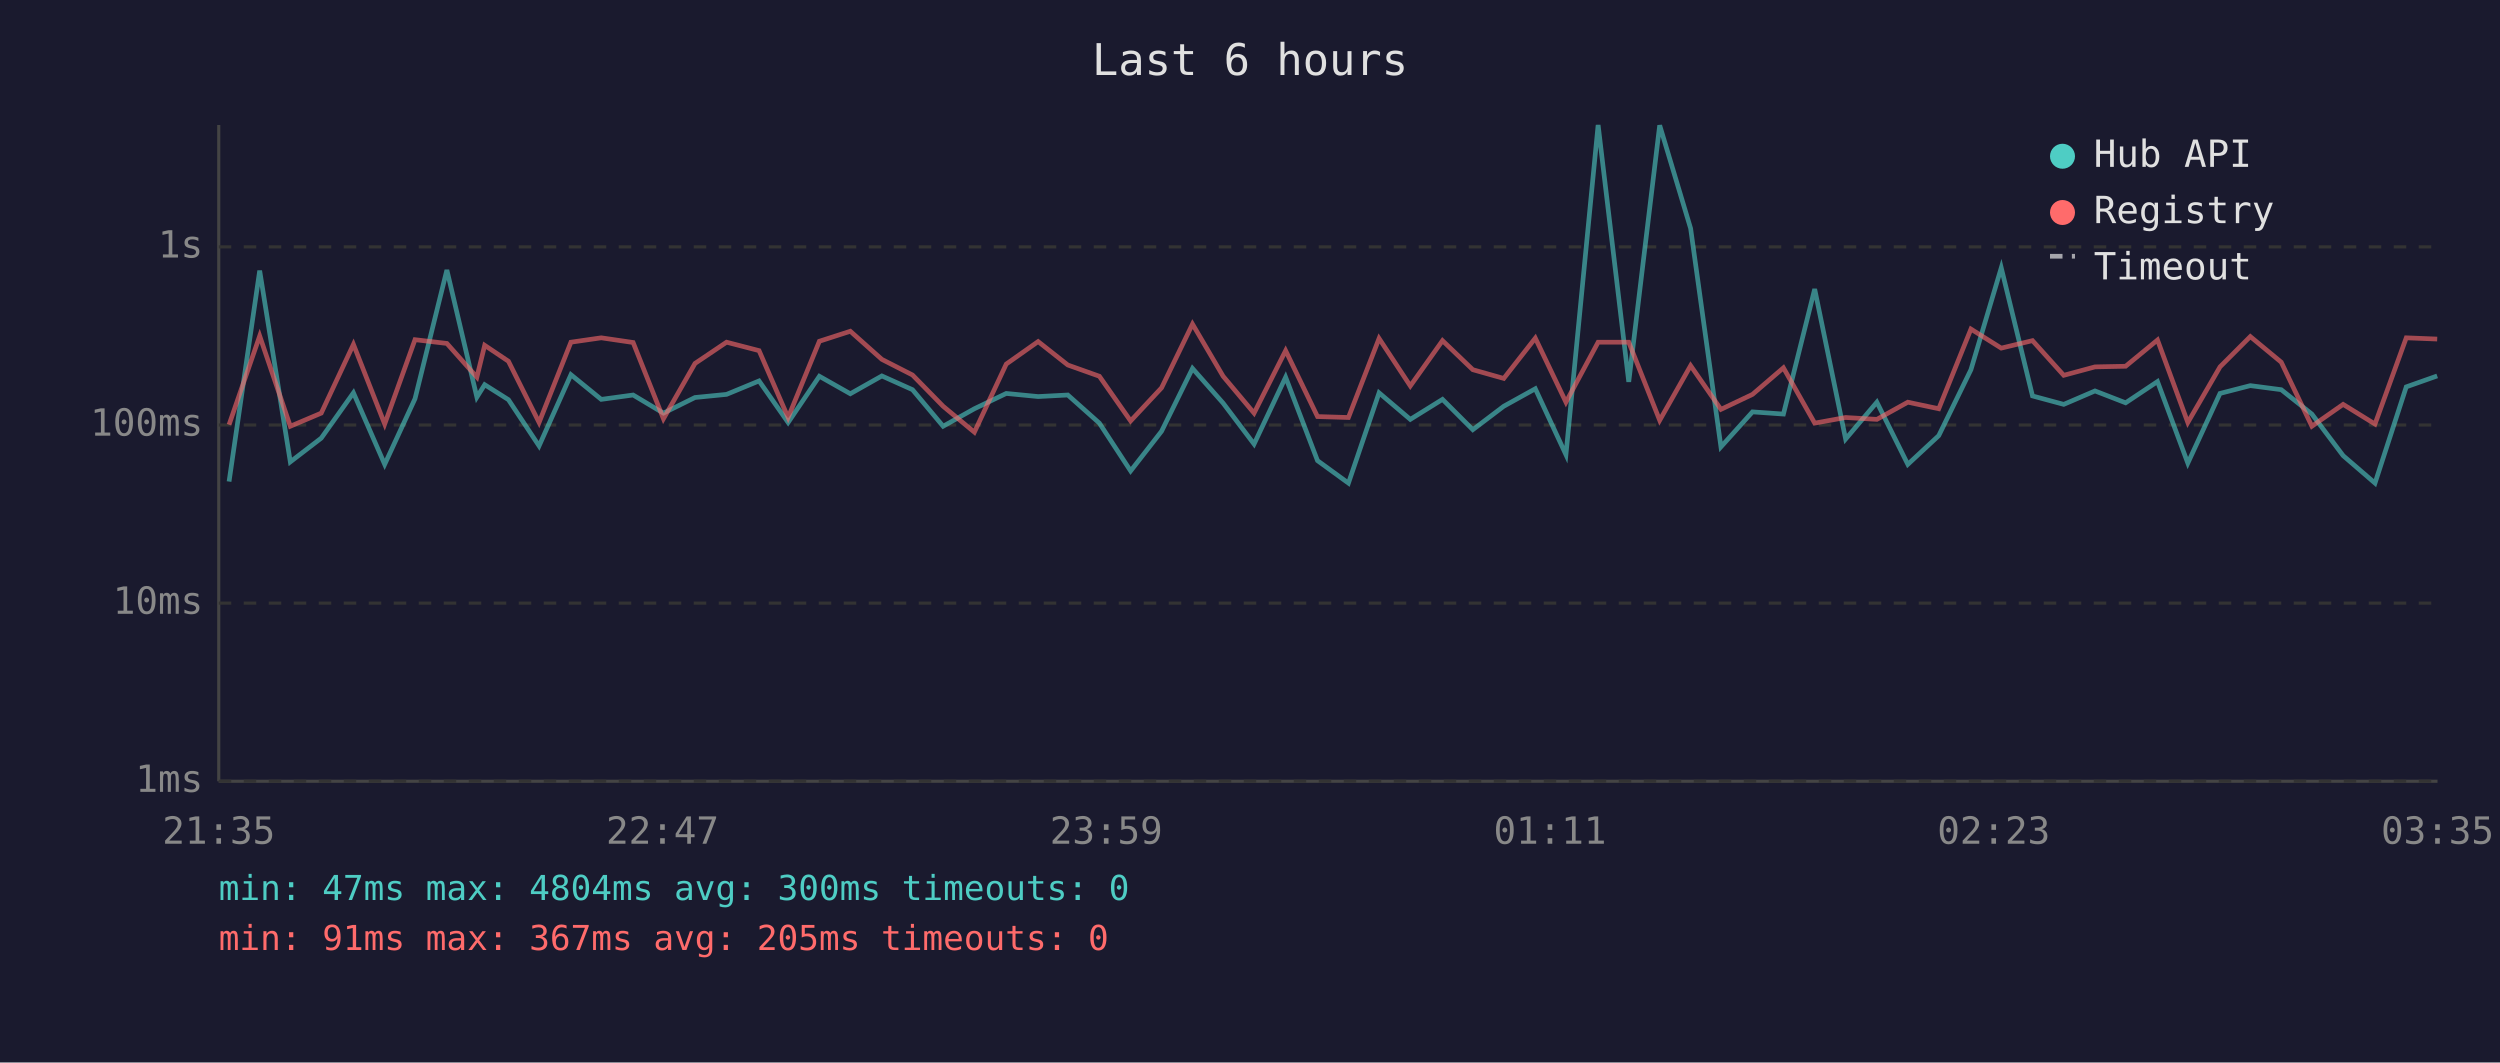
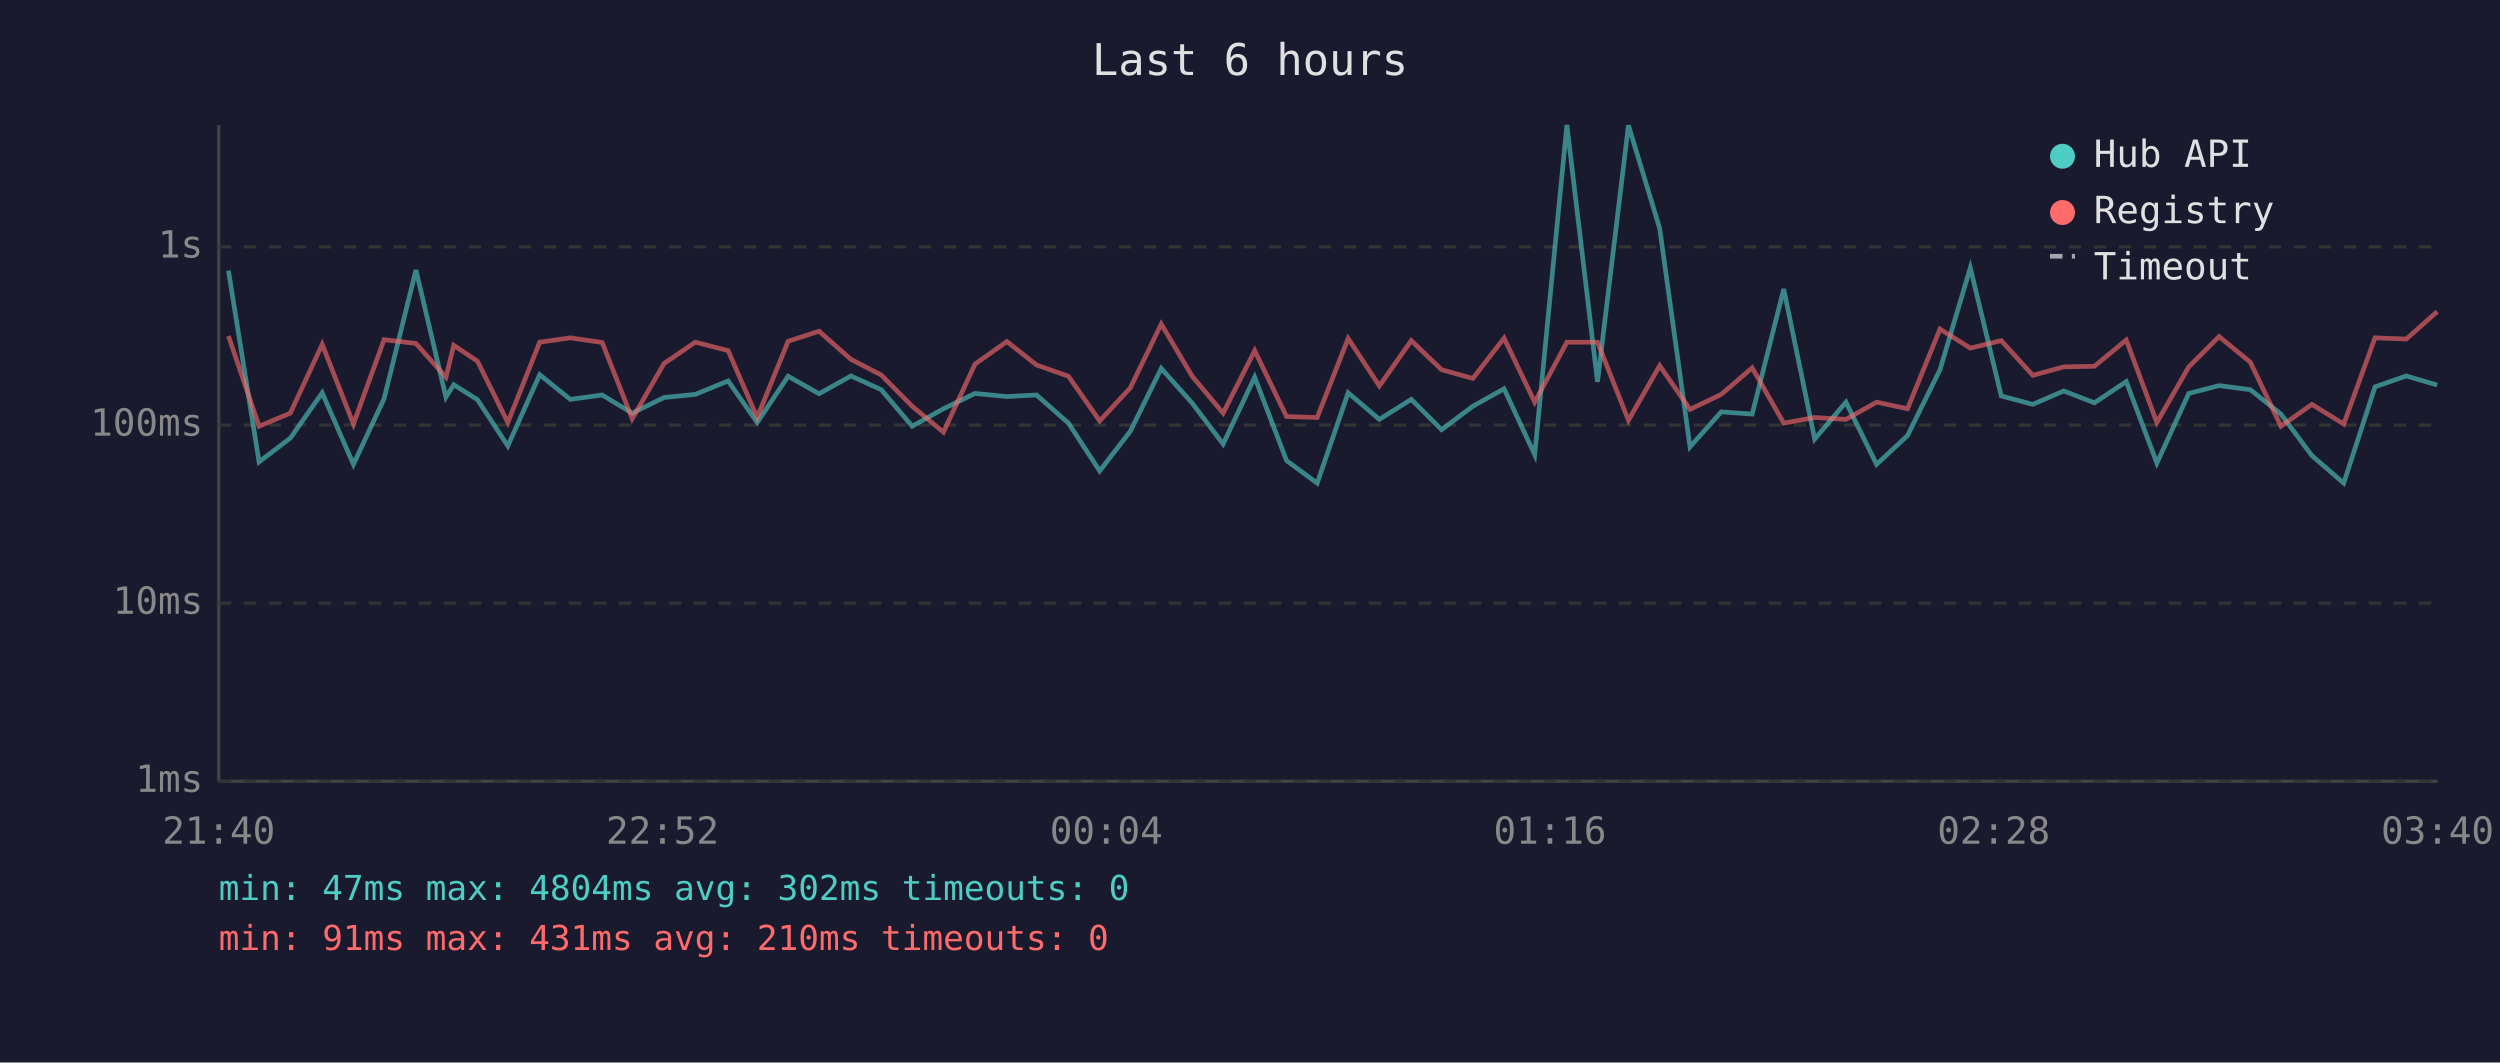
<svg xmlns="http://www.w3.org/2000/svg" viewBox="0 0 800 340" font-family="monospace" font-size="12">
  <rect width="800" height="340" fill="#1a1a2e" />
  <text x="400" y="24" fill="#e0e0e0" font-size="14" text-anchor="middle">Last 6 hours</text>
  <line x1="70" y1="40" x2="70" y2="250" stroke="#444" stroke-width="1" />
  <line x1="70" y1="250" x2="780" y2="250" stroke="#444" stroke-width="1" />
  <line x1="70" y1="250" x2="780" y2="250" stroke="#333" stroke-width="1" stroke-dasharray="4" />
  <text x="65" y="250" fill="#888" text-anchor="end" dominant-baseline="middle">1ms</text>
  <line x1="70" y1="193" x2="780" y2="193" stroke="#333" stroke-width="1" stroke-dasharray="4" />
  <text x="65" y="193" fill="#888" text-anchor="end" dominant-baseline="middle">10ms</text>
  <line x1="70" y1="136" x2="780" y2="136" stroke="#333" stroke-width="1" stroke-dasharray="4" />
  <text x="65" y="136" fill="#888" text-anchor="end" dominant-baseline="middle">100ms</text>
  <line x1="70" y1="79" x2="780" y2="79" stroke="#333" stroke-width="1" stroke-dasharray="4" />
  <text x="65" y="79" fill="#888" text-anchor="end" dominant-baseline="middle">1s</text>
-   <text x="70" y="270" fill="#888" text-anchor="middle">21:35</text>
-   <text x="212" y="270" fill="#888" text-anchor="middle">22:47</text>
-   <text x="354" y="270" fill="#888" text-anchor="middle">23:59</text>
-   <text x="496" y="270" fill="#888" text-anchor="middle">01:11</text>
-   <text x="638" y="270" fill="#888" text-anchor="middle">02:23</text>
-   <text x="780" y="270" fill="#888" text-anchor="middle">03:35</text>
-   <polyline points="73.3,154.1 83.1,86.6 92.9,147.8 102.8,140.2 113.1,125.7 123.1,148.6 132.8,127.6 143.0,86.4 152.6,127.1 155.1,123.1 162.7,127.9 172.5,142.7 182.7,119.9 192.4,127.8 202.6,126.4 212.3,132.2 222.4,127.2 232.5,126.2 242.9,121.9 252.2,135.2 262.2,120.4 272.1,126.0 282.2,120.3 292.0,124.7 301.8,136.4 311.8,130.8 322.0,125.9 332.2,126.9 341.7,126.4 351.8,135.4 361.8,150.7 371.7,138.0 381.6,117.9 391.4,129.0 401.3,142.1 411.4,120.7 421.6,147.4 431.5,154.6 441.3,125.7 451.3,134.2 461.6,127.8 471.3,137.5 481.2,130.0 491.3,124.4 501.1,145.5 511.4,40.0 521.2,122.2 531.1,40.1 541.0,73.1 550.7,143.0 560.8,131.8 570.7,132.5 580.7,92.5 590.6,140.5 600.6,128.7 610.5,148.6 620.4,139.4 630.7,118.3 640.4,85.7 650.4,126.7 660.4,129.4 670.4,125.1 680.2,128.9 690.4,122.1 700.1,148.2 710.4,125.9 720.1,123.4 730.0,124.7 739.8,132.5 749.8,145.8 760.0,154.6 770.0,123.8 779.9,120.3" fill="none" stroke="#4ecdc4" stroke-width="1.5" opacity="0.6" />
-   <polyline points="73.3,135.9 83.1,107.5 92.9,136.4 102.8,132.2 113.1,110.2 123.1,135.7 132.8,108.7 143.0,109.9 152.6,120.7 155.1,110.5 162.7,115.6 172.5,135.2 182.7,109.5 192.4,108.1 202.6,109.6 212.3,134.0 222.4,116.3 232.5,109.5 242.9,112.2 252.2,133.6 262.2,109.2 272.1,106.0 282.2,115.0 292.0,120.0 301.8,130.0 311.8,138.3 322.0,116.5 332.2,109.3 341.7,116.8 351.8,120.4 361.8,134.7 371.7,124.1 381.6,103.7 391.4,120.4 401.3,132.2 411.4,112.2 421.6,133.3 431.5,133.6 441.3,108.3 451.3,123.5 461.6,109.0 471.3,118.3 481.2,121.1 491.3,108.2 501.1,128.7 511.4,109.5 521.2,109.5 531.1,134.5 541.0,117.0 550.7,131.0 560.8,126.2 570.7,117.7 580.7,135.4 590.6,133.6 600.6,134.2 610.5,128.7 620.4,130.8 630.7,105.3 640.4,111.4 650.4,109.0 660.4,120.1 670.4,117.4 680.2,117.2 690.4,108.8 700.1,135.2 710.4,117.4 720.1,107.7 730.0,115.9 739.8,136.4 749.8,129.4 760.0,135.7 770.0,108.1 779.9,108.5" fill="none" stroke="#ff6b6b" stroke-width="1.5" opacity="0.6" />
+   <text x="70" y="270" fill="#888" text-anchor="middle">21:40</text>
+   <text x="212" y="270" fill="#888" text-anchor="middle">22:52</text>
+   <text x="354" y="270" fill="#888" text-anchor="middle">00:04</text>
+   <text x="496" y="270" fill="#888" text-anchor="middle">01:16</text>
+   <text x="638" y="270" fill="#888" text-anchor="middle">02:28</text>
+   <text x="780" y="270" fill="#888" text-anchor="middle">03:40</text>
+   <polyline points="73.1,86.6 82.9,147.8 92.9,140.2 103.1,125.7 113.1,148.6 122.9,127.6 133.1,86.4 142.7,127.1 145.2,123.1 152.8,127.9 162.5,142.7 172.7,119.9 182.5,127.8 192.7,126.4 202.3,132.2 212.5,127.2 222.5,126.2 233.0,121.9 242.3,135.2 252.2,120.4 262.1,126.0 272.3,120.3 282.0,124.7 291.9,136.4 301.9,130.8 312.0,125.9 322.2,126.9 331.7,126.4 341.9,135.4 351.9,150.7 361.7,138.0 371.6,117.9 381.5,129.0 391.4,142.1 401.5,120.7 411.7,147.4 421.5,154.6 431.4,125.7 441.4,134.2 451.6,127.8 461.3,137.5 471.3,130.0 481.3,124.4 491.1,145.5 501.4,40.0 511.2,122.2 521.1,40.1 531.1,73.1 540.8,143.0 550.8,131.8 560.7,132.5 570.8,92.5 580.7,140.5 590.7,128.7 600.5,148.6 610.4,139.4 620.8,118.3 630.5,85.7 640.4,126.7 650.5,129.4 660.4,125.1 670.2,128.9 680.4,122.1 690.2,148.2 700.4,125.9 710.1,123.4 720.1,124.7 729.9,132.5 739.8,145.8 750.0,154.6 760.0,123.8 770.0,120.3 779.9,123.2" fill="none" stroke="#4ecdc4" stroke-width="1.5" opacity="0.6" />
+   <polyline points="73.1,107.5 82.9,136.4 92.9,132.2 103.1,110.2 113.1,135.7 122.9,108.7 133.1,109.9 142.7,120.7 145.2,110.5 152.8,115.6 162.5,135.2 172.7,109.5 182.5,108.1 192.7,109.6 202.3,134.0 212.5,116.3 222.5,109.5 233.0,112.2 242.3,133.6 252.2,109.2 262.1,106.0 272.3,115.0 282.0,120.0 291.9,130.0 301.9,138.3 312.0,116.5 322.2,109.3 331.7,116.8 341.9,120.4 351.9,134.7 361.7,124.1 371.6,103.7 381.5,120.4 391.4,132.2 401.5,112.2 411.7,133.3 421.5,133.6 431.4,108.3 441.4,123.5 451.6,109.0 461.3,118.3 471.3,121.1 481.3,108.2 491.1,128.7 501.4,109.5 511.2,109.5 521.1,134.5 531.1,117.0 540.8,131.0 550.8,126.2 560.7,117.7 570.8,135.4 580.7,133.6 590.7,134.2 600.5,128.7 610.4,130.8 620.8,105.3 630.5,111.4 640.4,109.0 650.5,120.1 660.4,117.4 670.2,117.2 680.4,108.8 690.2,135.2 700.4,117.4 710.1,107.7 720.1,115.9 729.9,136.4 739.8,129.4 750.0,135.7 760.0,108.1 770.0,108.5 779.9,99.7" fill="none" stroke="#ff6b6b" stroke-width="1.5" opacity="0.6" />
  <circle cx="660" cy="50" r="4" fill="#4ecdc4" />
  <text x="670" y="50" fill="#e0e0e0" dominant-baseline="middle">Hub API</text>
  <circle cx="660" cy="68" r="4" fill="#ff6b6b" />
  <text x="670" y="68" fill="#e0e0e0" dominant-baseline="middle">Registry</text>
  <line x1="656" y1="82" x2="664" y2="82" stroke="#e0e0e0" stroke-width="1.5" stroke-dasharray="4,3" opacity="0.7" />
  <text x="670" y="86" fill="#e0e0e0" dominant-baseline="middle">Timeout</text>
-   <text x="70" y="288" fill="#4ecdc4" font-size="11">min: 47ms  max: 4804ms  avg: 300ms  timeouts: 0</text>
-   <text x="70" y="304" fill="#ff6b6b" font-size="11">min: 91ms  max: 367ms  avg: 205ms  timeouts: 0</text>
+   <text x="70" y="288" fill="#4ecdc4" font-size="11">min: 47ms  max: 4804ms  avg: 302ms  timeouts: 0</text>
+   <text x="70" y="304" fill="#ff6b6b" font-size="11">min: 91ms  max: 431ms  avg: 210ms  timeouts: 0</text>
</svg>
